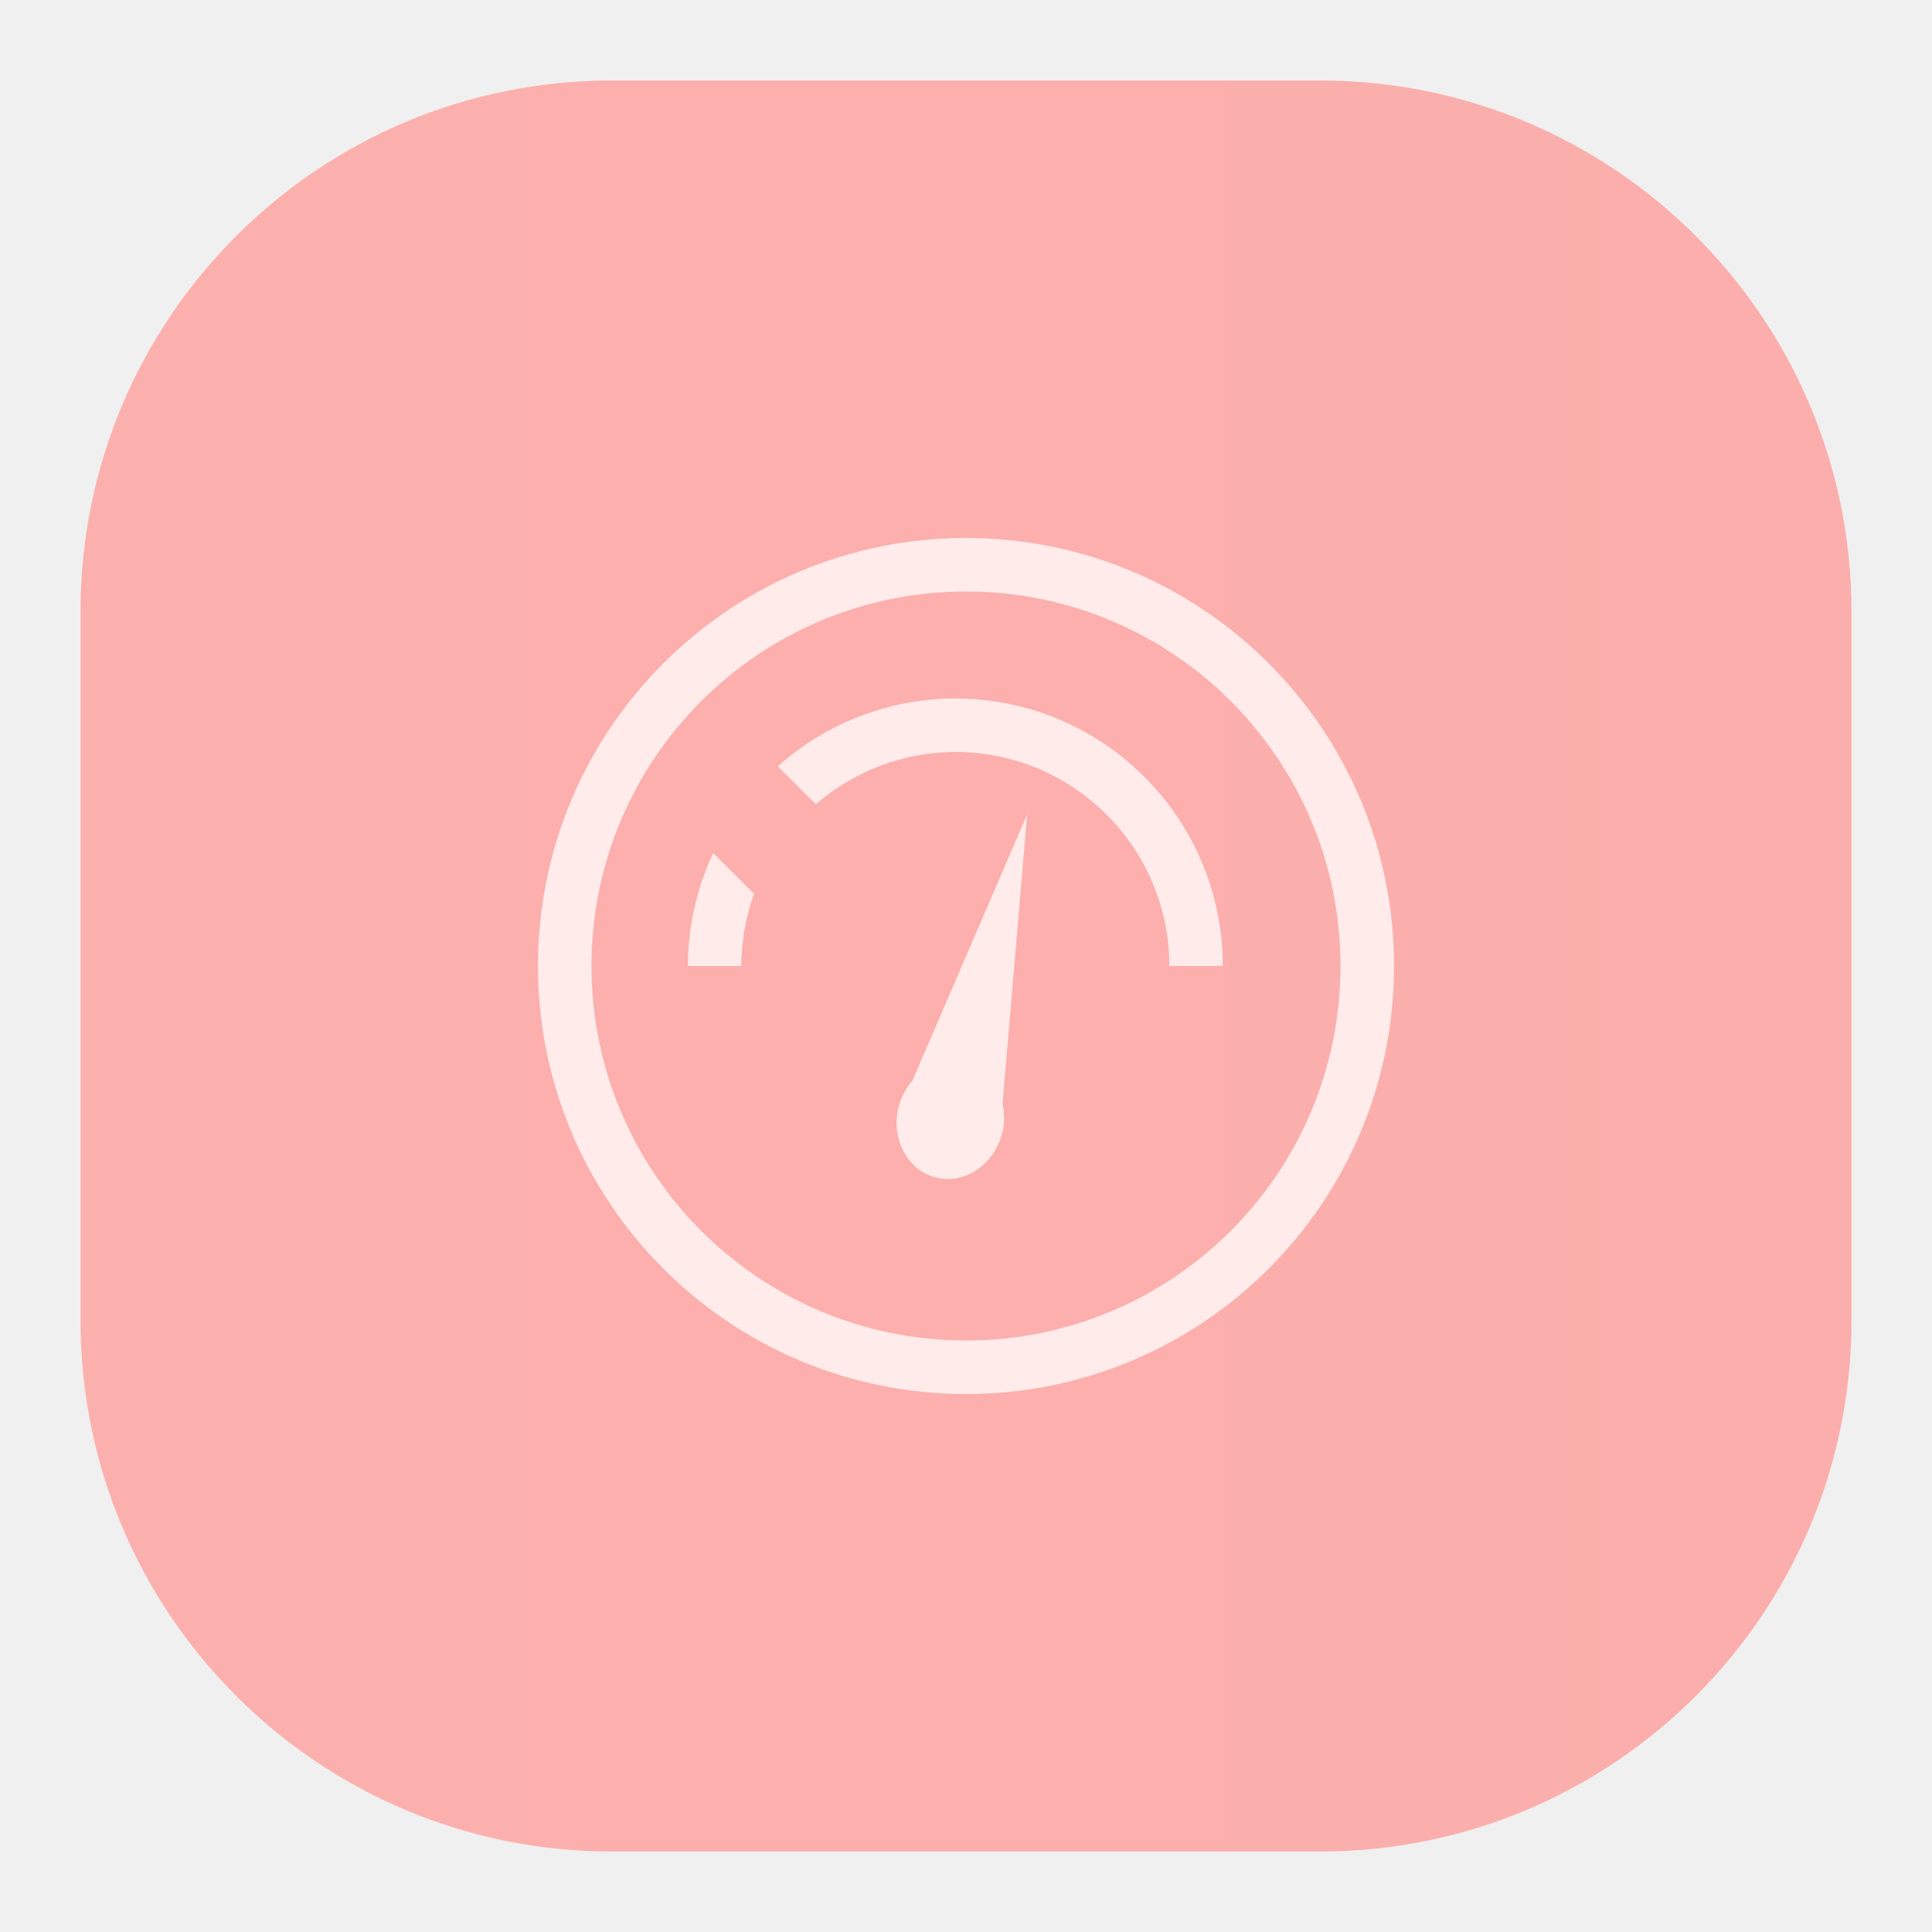
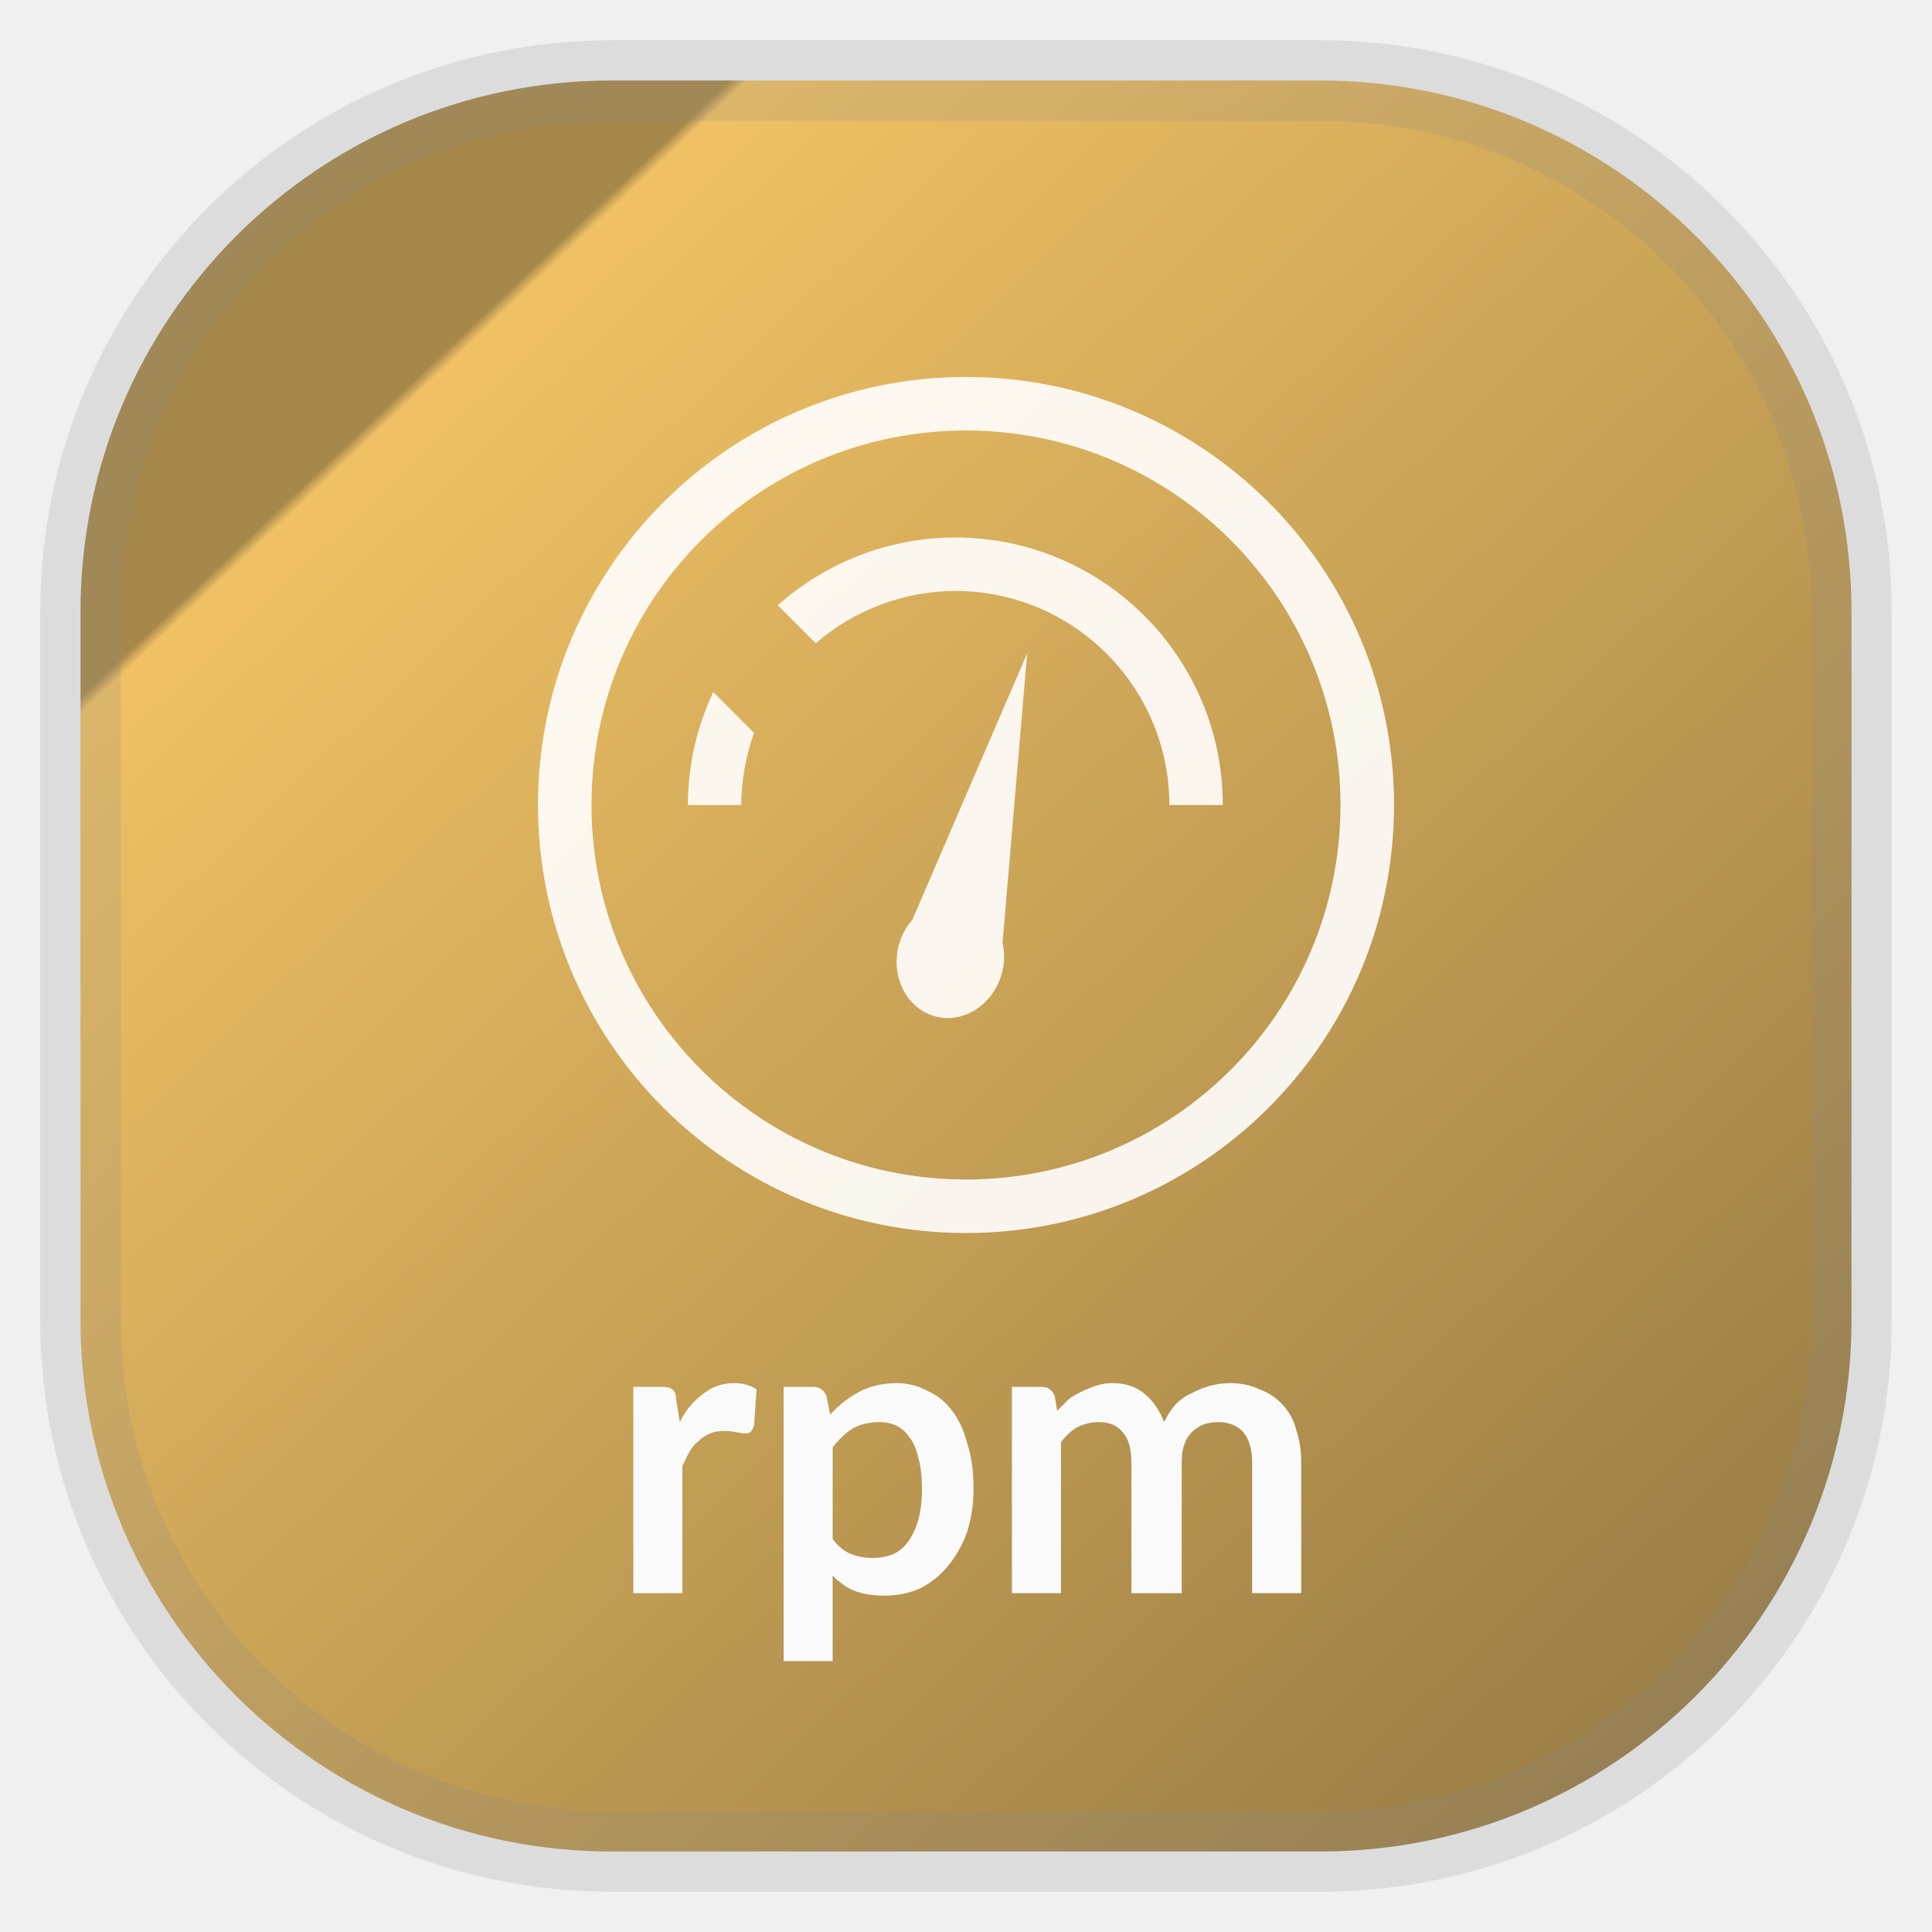
- <svg xmlns="http://www.w3.org/2000/svg" width="24" height="24" fill="none">
-   <rect width="22" height="22" x="1" y="1" opacity="0.85" fill="url(#a)" rx="6.6" />
-   <g fill="#fff" opacity=".75">
-     <path d="M12 6.683a5.317 5.317 0 1 0 0 10.634 5.317 5.317 0 0 0 0-10.634m0 .665a4.652 4.652 0 1 1 0 9.304 4.652 4.652 0 0 1 0-9.304" />
-     <path d="M11.867 8.677a3.32 3.32 0 0 0-2.205.842l.472.472a2.66 2.66 0 0 1 1.733-.65A2.66 2.66 0 0 1 14.526 12h.664a3.324 3.324 0 0 0-3.323-3.323m-3.007 1.92A3.3 3.3 0 0 0 8.545 12h.663a2.7 2.7 0 0 1 .159-.896z" />
-     <path d="m12.76 10.116-1.426 3.309a.8.8 0 0 0-.185.388l-.005.01h.004c-.059.372.148.721.478.805.331.083.68-.126.803-.484l.005.001v-.018l.016-.05a.8.8 0 0 0 .004-.367z" />
+ <svg xmlns="http://www.w3.org/2000/svg" width="24" height="24" fill="none" version="1.1">
+   <rect x="1" y="1" width="22" height="22" rx="6.6" fill="url(#a)" opacity=".9" stroke="gray" stroke-opacity=".2" vector-effect="non-scaling-stroke" style="-inkscape-stroke:hairline" />
+   <g transform="translate(0,-2)" fill="#fff" opacity=".9">
+     <path d="m12 6.683a5.317 5.317 0 1 0 0 10.634 5.317 5.317 0 0 0 0-10.634m0 0.665a4.652 4.652 0 1 1 0 9.304 4.652 4.652 0 0 1 0-9.304" />
+     <path d="m11.867 8.677a3.32 3.32 0 0 0-2.205 0.842l0.472 0.472a2.66 2.66 0 0 1 1.733-0.65 2.66 2.66 0 0 1 2.659 2.659h0.664a3.324 3.324 0 0 0-3.323-3.323m-3.007 1.92a3.3 3.3 0 0 0-0.315 1.403h0.663a2.7 2.7 0 0 1 0.159-0.896z" />
+     <path d="m12.76 10.116-1.426 3.309a0.8 0.8 0 0 0-0.185 0.388l-5e-3 0.01h4e-3c-0.059 0.372 0.148 0.721 0.478 0.805 0.331 0.083 0.68-0.126 0.803-0.484l5e-3 1e-3v-0.018l0.016-0.05a0.8 0.8 0 0 0 4e-3 -0.367z" />
+   </g>
+   <g transform="translate(0 1.1737)" alignment-baseline="middle" fill="#fafafa" font-family="Lato" font-weight="bold" text-anchor="middle">
+     <text x="12" y="18.62">
+       <tspan font-size="5px">rpm</tspan>
+     </text>
  </g>
  <defs>
-     <linearGradient id="a" gradientTransform="scale(33)" gradientUnits="userSpaceOnUse">
-       <stop stop-color="#FEA4A1" />
-       <stop offset="1" stop-color="#E46864" />
+     <linearGradient id="a" x1=".05" x2="1" y2="1" gradientTransform="scale(22)" gradientUnits="userSpaceOnUse">
+       <stop stop-color="#9e7c38" offset=".2" />
+       <stop stop-color="#efbb54" offset=".205" />
+       <stop stop-color="#8b6d31" offset="1" />
    </linearGradient>
  </defs>
</svg>
